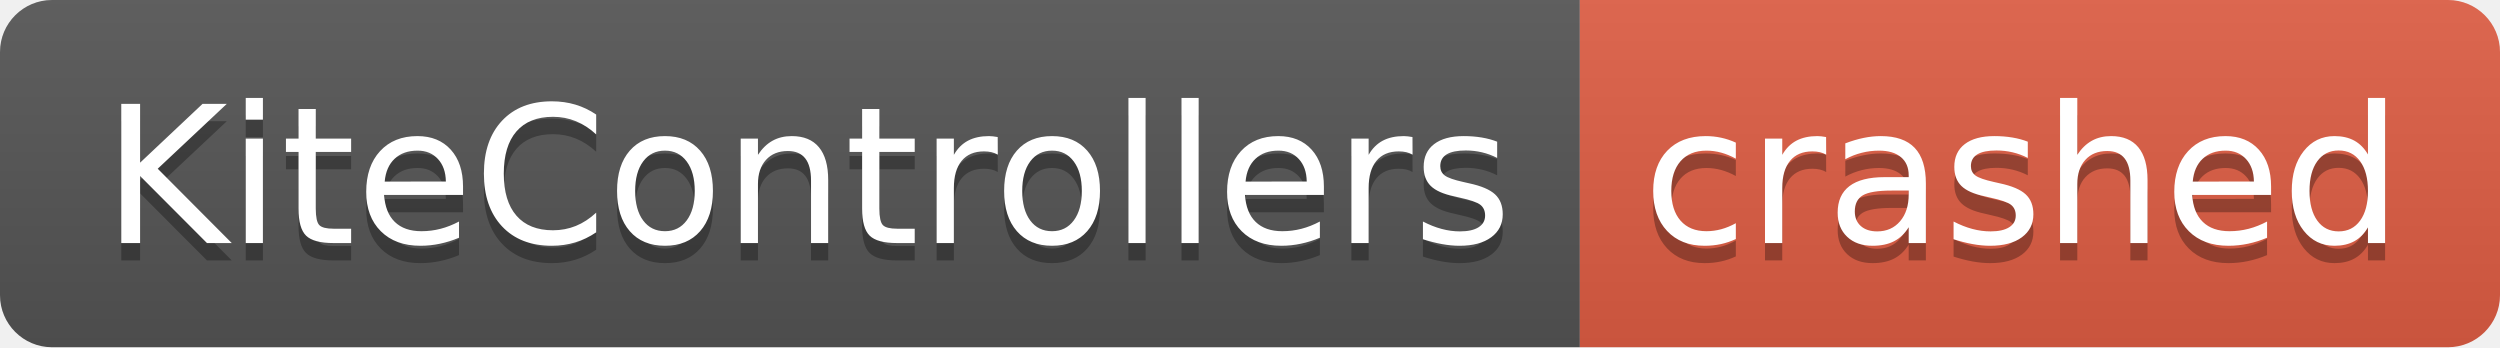
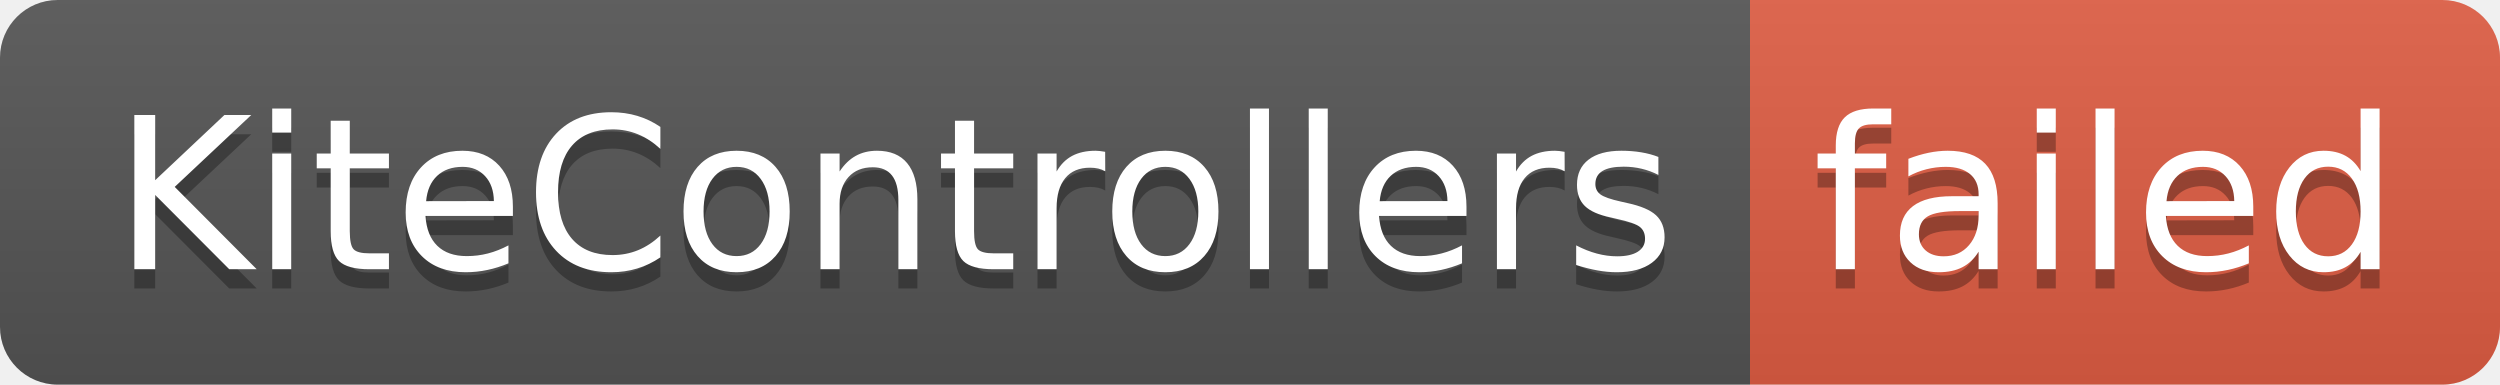
- <svg xmlns="http://www.w3.org/2000/svg" width="144" height="20" role="img" aria-label="KiteControllers: crashed">
+ <svg xmlns="http://www.w3.org/2000/svg" width="130" height="20" role="img" aria-label="KiteControllers: failed">
  <linearGradient id="s" x2="0" y2="100%">
    <stop offset="0" stop-color="#bbb" stop-opacity=".1" />
    <stop offset="1" stop-opacity=".1" />
  </linearGradient>
  <clipPath id="r">
-     <rect width="144" height="20" rx="3" fill="#fff" />
+     <rect width="130" height="20" rx="3" fill="#fff" />
  </clipPath>
  <g clip-path="url(#r)">
    <rect width="91" height="20" fill="#555" />
-     <rect x="91" width="53" height="20" fill="#e05d44" />
-     <rect width="144" height="20" fill="url(#s)" />
+     <rect x="91" width="39" height="20" fill="#e05d44" />
+     <rect width="130" height="20" fill="url(#s)" />
  </g>
  <g fill="#fff" text-anchor="middle" font-family="Verdana,Geneva,DejaVu Sans,sans-serif" text-rendering="geometricPrecision" font-size="110">
    <text aria-hidden="true" x="465" y="150" fill="#010101" fill-opacity=".3" transform="scale(.1)" textLength="810">KiteControllers</text>
    <text x="465" y="140" transform="scale(.1)" fill="#fff" textLength="810">KiteControllers</text>
-     <text aria-hidden="true" x="1165" y="150" fill="#010101" fill-opacity=".3" transform="scale(.1)" textLength="430">crashed</text>
-     <text x="1165" y="140" transform="scale(.1)" fill="#fff" textLength="430">crashed</text>
+     <text aria-hidden="true" x="1095" y="150" fill="#010101" fill-opacity=".3" transform="scale(.1)" textLength="290">failed</text>
+     <text x="1095" y="140" transform="scale(.1)" fill="#fff" textLength="290">failed</text>
  </g>
</svg>
